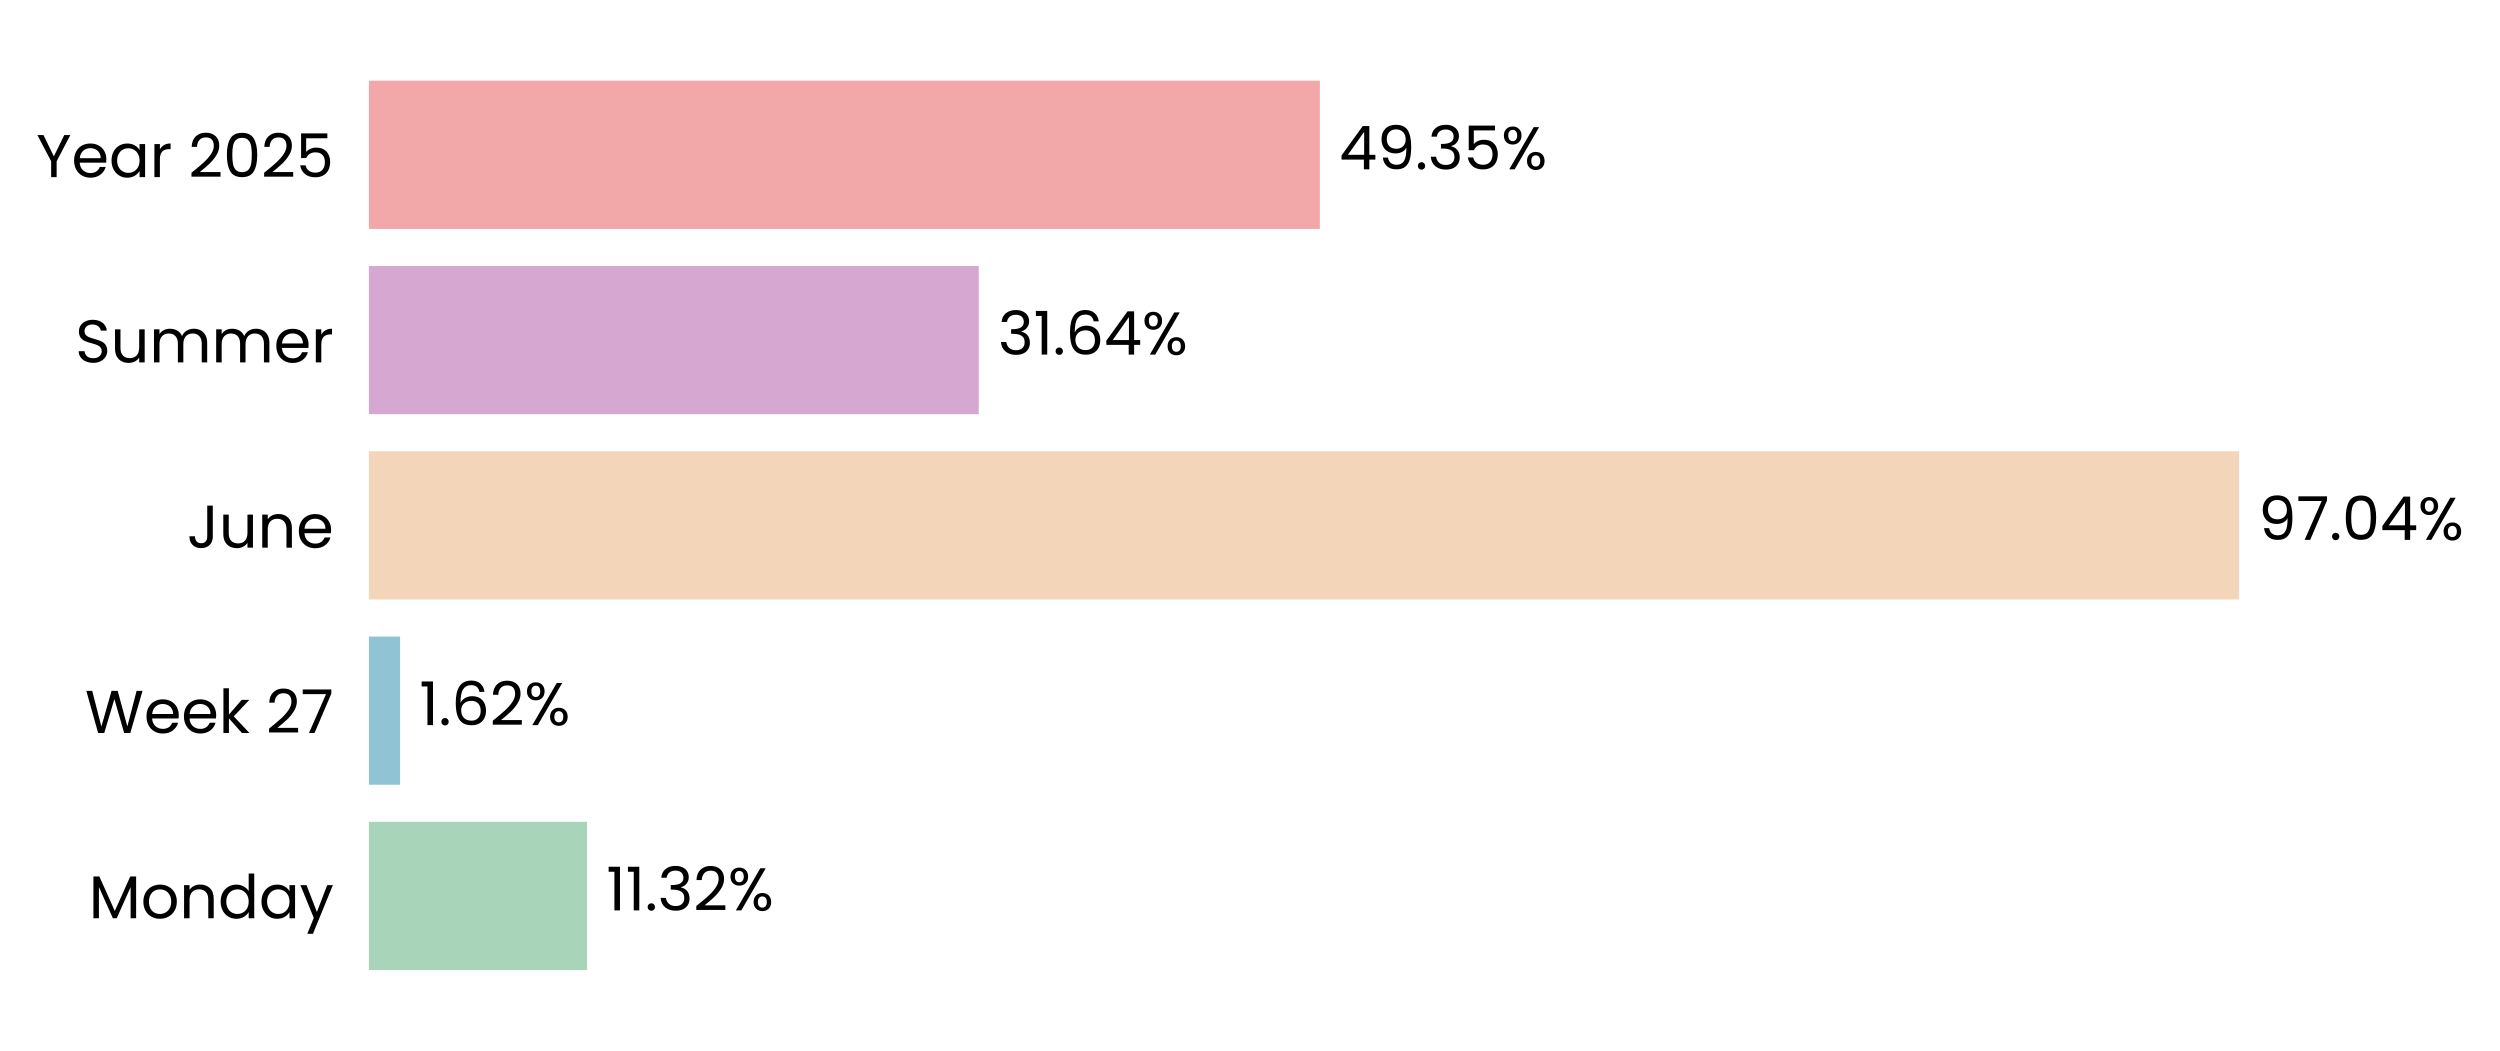
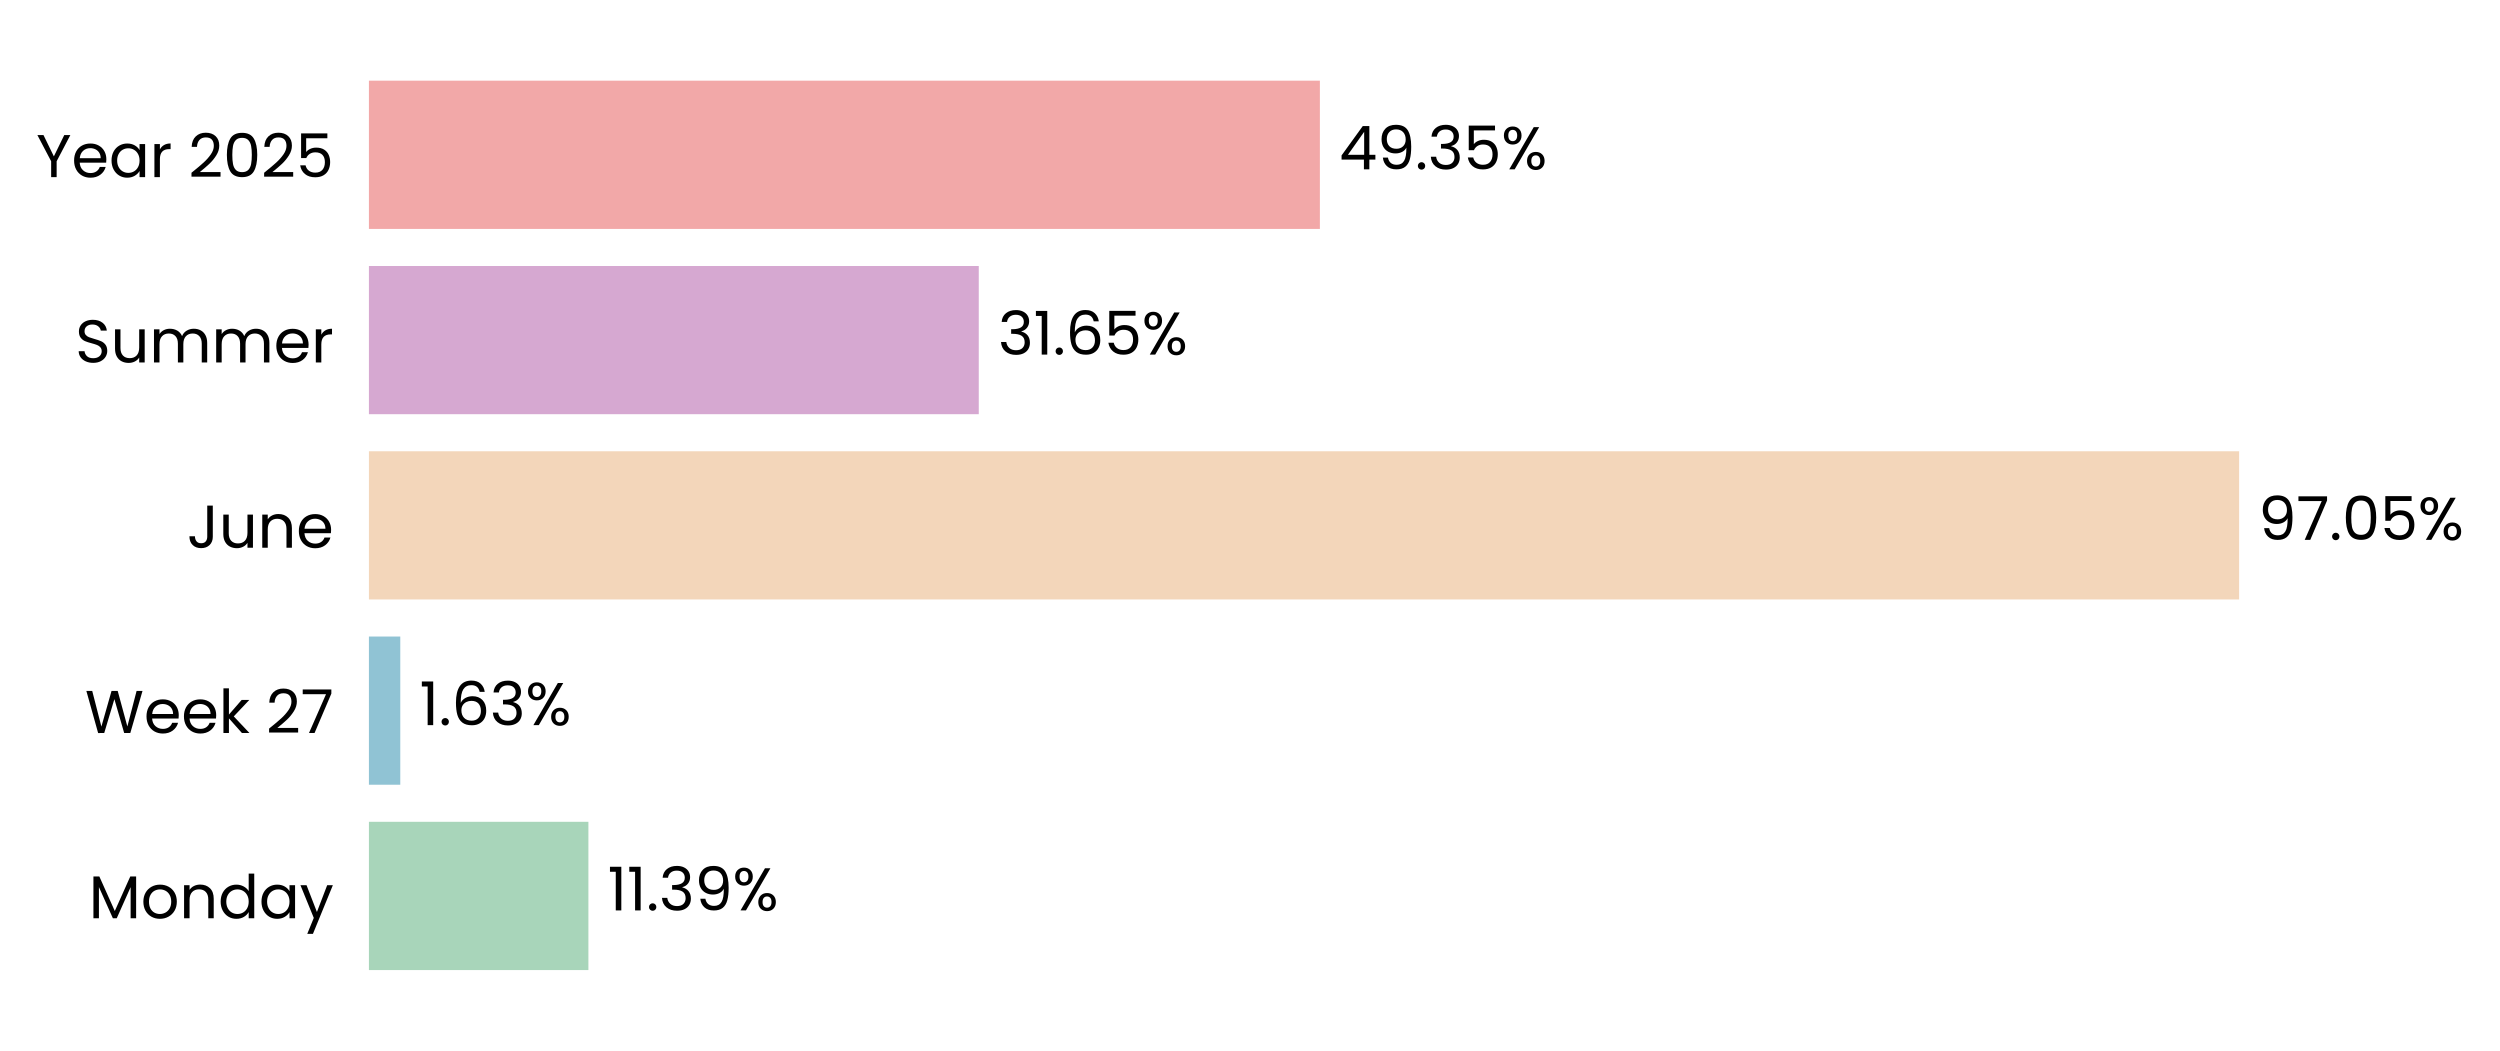
- <svg xmlns="http://www.w3.org/2000/svg" xmlns:xlink="http://www.w3.org/1999/xlink" width="496.805pt" height="208.8pt" viewBox="0 0 496.805 208.8" version="1.1">
+ <svg xmlns="http://www.w3.org/2000/svg" xmlns:xlink="http://www.w3.org/1999/xlink" width="496.792pt" height="208.8pt" viewBox="0 0 496.792 208.8" version="1.1">
  <defs>
    <style type="text/css">*{stroke-linejoin: round; stroke-linecap: butt}</style>
  </defs>
  <g id="figure_1">
    <g id="patch_1">
-       <path d="M 0 208.8  L 496.805 208.8  L 496.805 0  L 0 0  L 0 208.8  z " style="fill: none" />
+       <path d="M 0 208.8  L 496.792 208.8  L 496.792 0  L 0 0  L 0 208.8  z " style="fill: none" />
    </g>
    <g id="axes_1">
      <g id="patch_2">
-         <path d="M 73.311 201.6  L 456.271 201.6  L 456.271 7.2  L 73.311 7.2  L 73.311 201.6  z " style="fill: none" />
+         <path d="M 73.311 201.6  L 456.262 201.6  L 456.262 7.2  L 73.311 7.2  L 73.311 201.6  z " style="fill: none" />
      </g>
      <g id="patch_3">
-         <path d="M 73.311 192.764  L 116.66 192.764  L 116.66 163.309  L 73.311 163.309  z " clip-path="url(#p884f1fe5a7)" style="fill: #a8d5ba" />
+         <path d="M 73.311 192.764  L 116.925 192.764  L 116.925 163.309  L 73.311 163.309  z " clip-path="url(#pb55d09bda0)" style="fill: #a8d5ba" />
      </g>
      <g id="patch_4">
-         <path d="M 73.311 155.945  L 79.504 155.945  L 79.504 126.491  L 73.311 126.491  z " clip-path="url(#p884f1fe5a7)" style="fill: #90c3d4" />
+         <path d="M 73.311 155.945  L 79.542 155.945  L 79.542 126.491  L 73.311 126.491  z " clip-path="url(#pb55d09bda0)" style="fill: #90c3d4" />
      </g>
      <g id="patch_5">
-         <path d="M 73.311 119.127  L 444.951 119.127  L 444.951 89.673  L 73.311 89.673  z " clip-path="url(#p884f1fe5a7)" style="fill: #f3d6ba" />
+         <path d="M 73.311 119.127  L 444.951 119.127  L 444.951 89.673  L 73.311 89.673  z " clip-path="url(#pb55d09bda0)" style="fill: #f3d6ba" />
      </g>
      <g id="patch_6">
-         <path d="M 73.311 82.309  L 194.498 82.309  L 194.498 52.855  L 73.311 52.855  z " clip-path="url(#p884f1fe5a7)" style="fill: #d6a8d1" />
+         <path d="M 73.311 82.309  L 194.498 82.309  L 194.498 52.855  L 73.311 52.855  z " clip-path="url(#pb55d09bda0)" style="fill: #d6a8d1" />
      </g>
      <g id="patch_7">
-         <path d="M 73.311 45.491  L 262.287 45.491  L 262.287 16.036  L 73.311 16.036  z " clip-path="url(#p884f1fe5a7)" style="fill: #f2a8a8" />
+         <path d="M 73.311 45.491  L 262.283 45.491  L 262.283 16.036  L 73.311 16.036  z " clip-path="url(#pb55d09bda0)" style="fill: #f2a8a8" />
      </g>
      <g id="matplotlib.axis_1">
        <g id="ytick_1">
          <g id="text_1">
            <g transform="translate(17.64187 182.4764) scale(0.12 -0.12)">
              <defs>
                <path id="Poppins-Regular-4d" d="M 5018 4429  L 5018 0  L 4435 0  L 4435 3302  L 2963 0  L 2554 0  L 1075 3309  L 1075 0  L 493 0  L 493 4429  L 1120 4429  L 2758 768  L 4397 4429  L 5018 4429  z " transform="scale(0.015625)" />
                <path id="Poppins-Regular-6f" d="M 2022 -58  Q 1530 -58 1130 166  Q 730 390 502 803  Q 275 1216 275 1760  Q 275 2298 508 2710  Q 742 3123 1145 3344  Q 1549 3565 2048 3565  Q 2547 3565 2950 3344  Q 3354 3123 3587 2713  Q 3821 2304 3821 1760  Q 3821 1216 3581 803  Q 3341 390 2931 166  Q 2522 -58 2022 -58  z M 2022 454  Q 2336 454 2611 601  Q 2886 749 3056 1043  Q 3226 1338 3226 1760  Q 3226 2182 3059 2476  Q 2893 2771 2624 2915  Q 2355 3059 2042 3059  Q 1722 3059 1456 2915  Q 1190 2771 1030 2476  Q 870 2182 870 1760  Q 870 1331 1027 1036  Q 1184 742 1446 598  Q 1709 454 2022 454  z " transform="scale(0.015625)" />
                <path id="Poppins-Regular-6e" d="M 2202 3571  Q 2842 3571 3238 3184  Q 3635 2797 3635 2067  L 3635 0  L 3059 0  L 3059 1984  Q 3059 2509 2796 2787  Q 2534 3066 2080 3066  Q 1619 3066 1347 2778  Q 1075 2490 1075 1939  L 1075 0  L 493 0  L 493 3507  L 1075 3507  L 1075 3008  Q 1248 3277 1545 3424  Q 1843 3571 2202 3571  z " transform="scale(0.015625)" />
                <path id="Poppins-Regular-64" d="M 275 1766  Q 275 2304 492 2710  Q 710 3117 1091 3341  Q 1472 3565 1946 3565  Q 2355 3565 2707 3376  Q 3059 3187 3245 2880  L 3245 4736  L 3834 4736  L 3834 0  L 3245 0  L 3245 659  Q 3072 346 2733 144  Q 2394 -58 1939 -58  Q 1472 -58 1091 172  Q 710 403 492 819  Q 275 1235 275 1766  z M 3245 1760  Q 3245 2157 3085 2451  Q 2925 2746 2653 2902  Q 2381 3059 2054 3059  Q 1728 3059 1459 2905  Q 1190 2752 1030 2457  Q 870 2163 870 1766  Q 870 1363 1030 1065  Q 1190 768 1459 611  Q 1728 454 2054 454  Q 2381 454 2653 611  Q 2925 768 3085 1065  Q 3245 1363 3245 1760  z " transform="scale(0.015625)" />
                <path id="Poppins-Regular-61" d="M 275 1766  Q 275 2304 492 2710  Q 710 3117 1091 3341  Q 1472 3565 1939 3565  Q 2400 3565 2739 3366  Q 3078 3168 3245 2867  L 3245 3507  L 3834 3507  L 3834 0  L 3245 0  L 3245 653  Q 3072 346 2729 144  Q 2387 -58 1933 -58  Q 1466 -58 1088 172  Q 710 403 492 819  Q 275 1235 275 1766  z M 3245 1760  Q 3245 2157 3085 2451  Q 2925 2746 2653 2902  Q 2381 3059 2054 3059  Q 1728 3059 1459 2905  Q 1190 2752 1030 2457  Q 870 2163 870 1766  Q 870 1363 1030 1065  Q 1190 768 1459 611  Q 1728 454 2054 454  Q 2381 454 2653 611  Q 2925 768 3085 1065  Q 3245 1363 3245 1760  z " transform="scale(0.015625)" />
                <path id="Poppins-Regular-79" d="M 3514 3507  L 1402 -1651  L 800 -1651  L 1491 38  L 77 3507  L 723 3507  L 1824 666  L 2912 3507  L 3514 3507  z " transform="scale(0.015625)" />
              </defs>
              <use xlink:href="#Poppins-Regular-4d" />
              <use xlink:href="#Poppins-Regular-6f" transform="translate(86.09999 0)" />
              <use xlink:href="#Poppins-Regular-6e" transform="translate(150.1 0)" />
              <use xlink:href="#Poppins-Regular-64" transform="translate(214.1 0)" />
              <use xlink:href="#Poppins-Regular-61" transform="translate(281.7 0)" />
              <use xlink:href="#Poppins-Regular-79" transform="translate(349.2999 0)" />
            </g>
          </g>
        </g>
        <g id="ytick_2">
          <g id="text_2">
            <g transform="translate(16.88437 145.6582) scale(0.12 -0.12)">
              <defs>
                <path id="Poppins-Regular-57" d="M 6099 4461  L 4806 0  L 4154 0  L 3117 3590  L 2042 0  L 1395 -6  L 147 4461  L 768 4461  L 1741 678  L 2816 4461  L 3469 4461  L 4493 691  L 5472 4461  L 6099 4461  z " transform="scale(0.015625)" />
                <path id="Poppins-Regular-65" d="M 3693 1888  Q 3693 1722 3674 1536  L 870 1536  Q 902 1018 1225 726  Q 1549 435 2010 435  Q 2387 435 2640 611  Q 2893 787 2995 1082  L 3622 1082  Q 3482 576 3059 259  Q 2637 -58 2010 -58  Q 1510 -58 1116 166  Q 723 390 499 803  Q 275 1216 275 1760  Q 275 2304 492 2713  Q 710 3123 1104 3344  Q 1498 3565 2010 3565  Q 2509 3565 2893 3347  Q 3277 3130 3485 2749  Q 3693 2368 3693 1888  z M 3091 2010  Q 3091 2342 2944 2582  Q 2797 2822 2544 2947  Q 2291 3072 1984 3072  Q 1542 3072 1232 2790  Q 922 2509 877 2010  L 3091 2010  z " transform="scale(0.015625)" />
                <path id="Poppins-Regular-6b" d="M 2451 0  L 1075 1549  L 1075 0  L 493 0  L 493 4736  L 1075 4736  L 1075 1952  L 2426 3507  L 3238 3507  L 1587 1760  L 3245 0  L 2451 0  z " transform="scale(0.015625)" />
                <path id="Poppins-Regular-20" transform="scale(0.015625)" />
                <path id="Poppins-Regular-32" d="M 326 467  Q 1139 1120 1600 1539  Q 2061 1958 2377 2416  Q 2694 2874 2694 3315  Q 2694 3731 2492 3971  Q 2291 4211 1843 4211  Q 1408 4211 1168 3939  Q 928 3667 909 3213  L 346 3213  Q 371 3930 780 4320  Q 1190 4710 1837 4710  Q 2496 4710 2883 4345  Q 3270 3981 3270 3341  Q 3270 2810 2953 2307  Q 2637 1805 2233 1424  Q 1830 1043 1203 538  L 3405 538  L 3405 51  L 326 51  L 326 467  z " transform="scale(0.015625)" />
                <path id="Poppins-Regular-37" d="M 3245 4173  L 1466 0  L 877 0  L 2682 4115  L 211 4115  L 211 4614  L 3245 4614  L 3245 4173  z " transform="scale(0.015625)" />
              </defs>
              <use xlink:href="#Poppins-Regular-57" />
              <use xlink:href="#Poppins-Regular-65" transform="translate(97.59999 0)" />
              <use xlink:href="#Poppins-Regular-65" transform="translate(159.6 0)" />
              <use xlink:href="#Poppins-Regular-6b" transform="translate(221.6 0)" />
              <use xlink:href="#Poppins-Regular-20" transform="translate(273.0999 0)" />
              <use xlink:href="#Poppins-Regular-32" transform="translate(299.7999 0)" />
              <use xlink:href="#Poppins-Regular-37" transform="translate(357.2999 0)" />
            </g>
          </g>
        </g>
        <g id="ytick_3">
          <g id="text_3">
            <g transform="translate(37.15125 108.84) scale(0.12 -0.12)">
              <defs>
                <path id="Poppins-Regular-4a" d="M 2739 4461  L 2739 1165  Q 2739 614 2400 284  Q 2061 -45 1504 -45  Q 941 -45 601 291  Q 262 627 262 1210  L 845 1210  Q 851 883 1014 678  Q 1178 474 1504 474  Q 1830 474 1990 669  Q 2150 864 2150 1165  L 2150 4461  L 2739 4461  z " transform="scale(0.015625)" />
                <path id="Poppins-Regular-75" d="M 3603 3507  L 3603 0  L 3021 0  L 3021 518  Q 2854 250 2556 99  Q 2259 -51 1901 -51  Q 1491 -51 1164 118  Q 838 288 649 627  Q 461 966 461 1453  L 461 3507  L 1037 3507  L 1037 1530  Q 1037 1011 1299 732  Q 1562 454 2016 454  Q 2483 454 2752 742  Q 3021 1030 3021 1581  L 3021 3507  L 3603 3507  z " transform="scale(0.015625)" />
              </defs>
              <use xlink:href="#Poppins-Regular-4a" />
              <use xlink:href="#Poppins-Regular-75" transform="translate(52.99999 0)" />
              <use xlink:href="#Poppins-Regular-6e" transform="translate(117 0)" />
              <use xlink:href="#Poppins-Regular-65" transform="translate(181 0)" />
            </g>
          </g>
        </g>
        <g id="ytick_4">
          <g id="text_4">
            <g transform="translate(14.95125 72.02182) scale(0.12 -0.12)">
              <defs>
                <path id="Poppins-Regular-53" d="M 1907 -45  Q 1466 -45 1117 112  Q 768 269 569 547  Q 371 826 365 1190  L 986 1190  Q 1018 877 1245 662  Q 1472 448 1907 448  Q 2323 448 2563 656  Q 2803 864 2803 1190  Q 2803 1446 2662 1606  Q 2522 1766 2310 1849  Q 2099 1933 1741 2029  Q 1299 2144 1033 2259  Q 768 2374 579 2620  Q 390 2867 390 3283  Q 390 3648 576 3929  Q 762 4211 1098 4364  Q 1434 4518 1869 4518  Q 2496 4518 2896 4204  Q 3296 3891 3347 3373  L 2707 3373  Q 2675 3629 2438 3824  Q 2202 4019 1811 4019  Q 1446 4019 1216 3830  Q 986 3642 986 3302  Q 986 3059 1123 2905  Q 1261 2752 1462 2672  Q 1664 2592 2029 2490  Q 2470 2368 2739 2249  Q 3008 2131 3200 1884  Q 3392 1638 3392 1216  Q 3392 890 3219 602  Q 3046 314 2707 134  Q 2368 -45 1907 -45  z " transform="scale(0.015625)" />
                <path id="Poppins-Regular-6d" d="M 4710 3571  Q 5120 3571 5440 3401  Q 5760 3232 5945 2893  Q 6131 2554 6131 2067  L 6131 0  L 5555 0  L 5555 1984  Q 5555 2509 5296 2787  Q 5037 3066 4595 3066  Q 4141 3066 3872 2774  Q 3603 2483 3603 1933  L 3603 0  L 3027 0  L 3027 1984  Q 3027 2509 2768 2787  Q 2509 3066 2067 3066  Q 1613 3066 1344 2774  Q 1075 2483 1075 1933  L 1075 0  L 493 0  L 493 3507  L 1075 3507  L 1075 3002  Q 1248 3277 1539 3424  Q 1830 3571 2182 3571  Q 2624 3571 2963 3372  Q 3302 3174 3469 2790  Q 3616 3162 3955 3366  Q 4294 3571 4710 3571  z " transform="scale(0.015625)" />
                <path id="Poppins-Regular-72" d="M 1075 2938  Q 1229 3238 1513 3404  Q 1798 3571 2208 3571  L 2208 2970  L 2054 2970  Q 1075 2970 1075 1907  L 1075 0  L 493 0  L 493 3507  L 1075 3507  L 1075 2938  z " transform="scale(0.015625)" />
              </defs>
              <use xlink:href="#Poppins-Regular-53" />
              <use xlink:href="#Poppins-Regular-75" transform="translate(58.7 0)" />
              <use xlink:href="#Poppins-Regular-6d" transform="translate(122.7 0)" />
              <use xlink:href="#Poppins-Regular-6d" transform="translate(225.7 0)" />
              <use xlink:href="#Poppins-Regular-65" transform="translate(328.7 0)" />
              <use xlink:href="#Poppins-Regular-72" transform="translate(390.6999 0)" />
            </g>
          </g>
        </g>
        <g id="ytick_5">
          <g id="text_5">
            <g transform="translate(7.2 35.20364) scale(0.12 -0.12)">
              <defs>
                <path id="Poppins-Regular-59" d="M 3616 4461  L 2163 1683  L 2163 0  L 1581 0  L 1581 1683  L 122 4461  L 768 4461  L 1869 2202  L 2970 4461  L 3616 4461  z " transform="scale(0.015625)" />
                <path id="Poppins-Regular-30" d="M 397 2362  Q 397 3462 755 4080  Q 1114 4698 2010 4698  Q 2899 4698 3257 4080  Q 3616 3462 3616 2362  Q 3616 1242 3257 621  Q 2899 0 2010 0  Q 1114 0 755 621  Q 397 1242 397 2362  z M 3040 2362  Q 3040 2918 2966 3305  Q 2893 3693 2665 3929  Q 2438 4166 2010 4166  Q 1574 4166 1347 3929  Q 1120 3693 1046 3305  Q 973 2918 973 2362  Q 973 1786 1046 1395  Q 1120 1005 1347 768  Q 1574 531 2010 531  Q 2438 531 2665 768  Q 2893 1005 2966 1395  Q 3040 1786 3040 2362  z " transform="scale(0.015625)" />
                <path id="Poppins-Regular-35" d="M 3347 4122  L 1101 4122  L 1101 2662  Q 1248 2867 1536 2998  Q 1824 3130 2157 3130  Q 2688 3130 3021 2909  Q 3354 2688 3498 2339  Q 3642 1990 3642 1600  Q 3642 1139 3469 774  Q 3296 410 2941 198  Q 2586 -13 2061 -13  Q 1389 -13 973 332  Q 557 678 467 1254  L 1037 1254  Q 1120 890 1389 685  Q 1658 480 2067 480  Q 2573 480 2829 784  Q 3085 1088 3085 1587  Q 3085 2086 2829 2358  Q 2573 2630 2074 2630  Q 1734 2630 1481 2467  Q 1229 2304 1114 2022  L 563 2022  L 563 4634  L 3347 4634  L 3347 4122  z " transform="scale(0.015625)" />
              </defs>
              <use xlink:href="#Poppins-Regular-59" />
              <use xlink:href="#Poppins-Regular-65" transform="translate(58.39999 0)" />
              <use xlink:href="#Poppins-Regular-61" transform="translate(120.4 0)" />
              <use xlink:href="#Poppins-Regular-72" transform="translate(188 0)" />
              <use xlink:href="#Poppins-Regular-20" transform="translate(225.3 0)" />
              <use xlink:href="#Poppins-Regular-32" transform="translate(252 0)" />
              <use xlink:href="#Poppins-Regular-30" transform="translate(309.4999 0)" />
              <use xlink:href="#Poppins-Regular-32" transform="translate(372.2999 0)" />
              <use xlink:href="#Poppins-Regular-35" transform="translate(429.7999 0)" />
            </g>
          </g>
        </g>
      </g>
      <g id="text_6">
-         <g transform="translate(120.4898 180.9164) scale(0.12 -0.12)">
+         <g transform="translate(120.7546 180.9164) scale(0.12 -0.12)">
          <defs>
            <path id="Poppins-Regular-31" d="M 243 4096  L 243 4627  L 1446 4627  L 1446 0  L 858 0  L 858 4096  L 243 4096  z " transform="scale(0.015625)" />
            <path id="Poppins-Regular-2e" d="M 678 -38  Q 512 -38 397 77  Q 282 192 282 358  Q 282 525 397 640  Q 512 755 678 755  Q 838 755 950 640  Q 1062 525 1062 358  Q 1062 192 950 77  Q 838 -38 678 -38  z " transform="scale(0.015625)" />
            <path id="Poppins-Regular-33" d="M 384 3462  Q 429 4051 838 4384  Q 1248 4717 1901 4717  Q 2336 4717 2653 4560  Q 2970 4403 3133 4134  Q 3296 3866 3296 3526  Q 3296 3130 3069 2842  Q 2842 2554 2477 2470  L 2477 2438  Q 2893 2336 3136 2035  Q 3379 1734 3379 1248  Q 3379 883 3212 592  Q 3046 301 2713 134  Q 2381 -32 1914 -32  Q 1235 -32 800 323  Q 365 678 314 1331  L 877 1331  Q 922 947 1190 704  Q 1459 461 1907 461  Q 2355 461 2588 694  Q 2822 928 2822 1299  Q 2822 1779 2502 1990  Q 2182 2202 1536 2202  L 1389 2202  L 1389 2688  L 1542 2688  Q 2131 2694 2432 2883  Q 2733 3072 2733 3469  Q 2733 3808 2512 4013  Q 2291 4218 1882 4218  Q 1485 4218 1241 4013  Q 998 3808 954 3462  L 384 3462  z " transform="scale(0.015625)" />
+             <path id="Poppins-Regular-39" d="M 1146 1242  Q 1210 877 1443 678  Q 1677 480 2074 480  Q 2605 480 2857 896  Q 3110 1312 3098 2298  Q 2963 2010 2649 1846  Q 2336 1683 1952 1683  Q 1523 1683 1187 1859  Q 851 2035 659 2374  Q 467 2714 467 3194  Q 467 3878 864 4297  Q 1261 4717 1990 4717  Q 2886 4717 3248 4134  Q 3610 3552 3610 2400  Q 3610 1594 3466 1069  Q 3322 544 2979 269  Q 2637 -6 2042 -6  Q 1389 -6 1024 346  Q 659 698 608 1242  L 1146 1242  z M 2048 2176  Q 2477 2176 2752 2441  Q 3027 2707 3027 3162  Q 3027 3642 2758 3936  Q 2490 4230 2003 4230  Q 1555 4230 1289 3948  Q 1024 3667 1024 3206  Q 1024 2739 1286 2457  Q 1549 2176 2048 2176  z " transform="scale(0.015625)" />
            <path id="Poppins-Regular-25" d="M 269 3584  Q 269 4019 531 4278  Q 794 4538 1203 4538  Q 1613 4538 1875 4278  Q 2138 4019 2138 3584  Q 2138 3142 1875 2883  Q 1613 2624 1203 2624  Q 794 2624 531 2883  Q 269 3142 269 3584  z M 4006 4467  L 1414 0  L 838 0  L 3430 4467  L 4006 4467  z M 1203 4179  Q 986 4179 861 4028  Q 736 3878 736 3584  Q 736 3290 861 3136  Q 986 2982 1203 2982  Q 1421 2982 1549 3139  Q 1677 3296 1677 3584  Q 1677 3878 1549 4028  Q 1421 4179 1203 4179  z M 2720 883  Q 2720 1325 2982 1584  Q 3245 1843 3654 1843  Q 4064 1843 4323 1584  Q 4582 1325 4582 883  Q 4582 448 4323 185  Q 4064 -77 3654 -77  Q 3245 -77 2982 182  Q 2720 442 2720 883  z M 3648 1478  Q 3430 1478 3302 1328  Q 3174 1178 3174 883  Q 3174 595 3302 444  Q 3430 294 3648 294  Q 3866 294 3994 444  Q 4122 595 4122 883  Q 4122 1178 3994 1328  Q 3866 1478 3648 1478  z " transform="scale(0.015625)" />
          </defs>
          <use xlink:href="#Poppins-Regular-31" />
          <use xlink:href="#Poppins-Regular-31" transform="translate(31.99998 0)" />
          <use xlink:href="#Poppins-Regular-2e" transform="translate(63.99997 0)" />
          <use xlink:href="#Poppins-Regular-33" transform="translate(84.99995 0)" />
-           <use xlink:href="#Poppins-Regular-32" transform="translate(143.8999 0)" />
-           <use xlink:href="#Poppins-Regular-25" transform="translate(201.3999 0)" />
+           <use xlink:href="#Poppins-Regular-39" transform="translate(143.8999 0)" />
+           <use xlink:href="#Poppins-Regular-25" transform="translate(206.8999 0)" />
        </g>
      </g>
      <g id="text_7">
-         <g transform="translate(83.33356 144.0982) scale(0.12 -0.12)">
+         <g transform="translate(83.37132 144.0982) scale(0.12 -0.12)">
          <defs>
            <path id="Poppins-Regular-36" d="M 2976 3526  Q 2835 4237 2099 4237  Q 1530 4237 1248 3798  Q 966 3360 973 2355  Q 1120 2688 1462 2877  Q 1805 3066 2227 3066  Q 2886 3066 3280 2656  Q 3674 2246 3674 1523  Q 3674 1088 3504 742  Q 3334 397 2992 192  Q 2650 -13 2163 -13  Q 1504 -13 1133 281  Q 762 576 614 1094  Q 467 1613 467 2374  Q 467 4723 2106 4723  Q 2733 4723 3091 4384  Q 3450 4045 3514 3526  L 2976 3526  z M 2106 2573  Q 1830 2573 1587 2461  Q 1344 2349 1193 2121  Q 1043 1894 1043 1568  Q 1043 1082 1324 778  Q 1606 474 2131 474  Q 2579 474 2844 752  Q 3110 1030 3110 1504  Q 3110 2003 2854 2288  Q 2598 2573 2106 2573  z " transform="scale(0.015625)" />
          </defs>
          <use xlink:href="#Poppins-Regular-31" />
          <use xlink:href="#Poppins-Regular-2e" transform="translate(31.99998 0)" />
          <use xlink:href="#Poppins-Regular-36" transform="translate(52.99997 0)" />
-           <use xlink:href="#Poppins-Regular-32" transform="translate(116.5 0)" />
-           <use xlink:href="#Poppins-Regular-25" transform="translate(173.9999 0)" />
+           <use xlink:href="#Poppins-Regular-33" transform="translate(116.5 0)" />
+           <use xlink:href="#Poppins-Regular-25" transform="translate(175.3999 0)" />
        </g>
      </g>
      <g id="text_8">
        <g transform="translate(448.7807 107.28) scale(0.12 -0.12)">
-           <defs>
-             <path id="Poppins-Regular-39" d="M 1146 1242  Q 1210 877 1443 678  Q 1677 480 2074 480  Q 2605 480 2857 896  Q 3110 1312 3098 2298  Q 2963 2010 2649 1846  Q 2336 1683 1952 1683  Q 1523 1683 1187 1859  Q 851 2035 659 2374  Q 467 2714 467 3194  Q 467 3878 864 4297  Q 1261 4717 1990 4717  Q 2886 4717 3248 4134  Q 3610 3552 3610 2400  Q 3610 1594 3466 1069  Q 3322 544 2979 269  Q 2637 -6 2042 -6  Q 1389 -6 1024 346  Q 659 698 608 1242  L 1146 1242  z M 2048 2176  Q 2477 2176 2752 2441  Q 3027 2707 3027 3162  Q 3027 3642 2758 3936  Q 2490 4230 2003 4230  Q 1555 4230 1289 3948  Q 1024 3667 1024 3206  Q 1024 2739 1286 2457  Q 1549 2176 2048 2176  z " transform="scale(0.015625)" />
-             <path id="Poppins-Regular-34" d="M 256 1030  L 256 1472  L 2502 4582  L 3200 4582  L 3200 1536  L 3840 1536  L 3840 1030  L 3200 1030  L 3200 0  L 2624 0  L 2624 1030  L 256 1030  z M 2650 3974  L 928 1536  L 2650 1536  L 2650 3974  z " transform="scale(0.015625)" />
-           </defs>
          <use xlink:href="#Poppins-Regular-39" />
          <use xlink:href="#Poppins-Regular-37" transform="translate(62.99999 0)" />
          <use xlink:href="#Poppins-Regular-2e" transform="translate(117.6 0)" />
          <use xlink:href="#Poppins-Regular-30" transform="translate(138.6 0)" />
-           <use xlink:href="#Poppins-Regular-34" transform="translate(201.3999 0)" />
-           <use xlink:href="#Poppins-Regular-25" transform="translate(264.2999 0)" />
+           <use xlink:href="#Poppins-Regular-35" transform="translate(201.3999 0)" />
+           <use xlink:href="#Poppins-Regular-25" transform="translate(264.1999 0)" />
        </g>
      </g>
      <g id="text_9">
-         <g transform="translate(198.3278 70.46182) scale(0.12 -0.12)">
+         <g transform="translate(198.3277 70.46182) scale(0.12 -0.12)">
          <use xlink:href="#Poppins-Regular-33" />
          <use xlink:href="#Poppins-Regular-31" transform="translate(58.89999 0)" />
          <use xlink:href="#Poppins-Regular-2e" transform="translate(90.89998 0)" />
          <use xlink:href="#Poppins-Regular-36" transform="translate(111.9 0)" />
-           <use xlink:href="#Poppins-Regular-34" transform="translate(175.3999 0)" />
-           <use xlink:href="#Poppins-Regular-25" transform="translate(238.2999 0)" />
+           <use xlink:href="#Poppins-Regular-35" transform="translate(175.3999 0)" />
+           <use xlink:href="#Poppins-Regular-25" transform="translate(238.1999 0)" />
        </g>
      </g>
      <g id="text_10">
-         <g transform="translate(266.1167 33.64364) scale(0.12 -0.12)">
+         <g transform="translate(266.1129 33.64364) scale(0.12 -0.12)">
+           <defs>
+             <path id="Poppins-Regular-34" d="M 256 1030  L 256 1472  L 2502 4582  L 3200 4582  L 3200 1536  L 3840 1536  L 3840 1030  L 3200 1030  L 3200 0  L 2624 0  L 2624 1030  L 256 1030  z M 2650 3974  L 928 1536  L 2650 1536  L 2650 3974  z " transform="scale(0.015625)" />
+           </defs>
          <use xlink:href="#Poppins-Regular-34" />
          <use xlink:href="#Poppins-Regular-39" transform="translate(62.89999 0)" />
          <use xlink:href="#Poppins-Regular-2e" transform="translate(125.9 0)" />
          <use xlink:href="#Poppins-Regular-33" transform="translate(146.9 0)" />
          <use xlink:href="#Poppins-Regular-35" transform="translate(205.8 0)" />
          <use xlink:href="#Poppins-Regular-25" transform="translate(268.5999 0)" />
        </g>
      </g>
    </g>
  </g>
  <defs>
-     <clipPath id="p884f1fe5a7">
-       <rect x="73.311" y="7.2" width="382.96" height="194.4" />
+     <clipPath id="pb55d09bda0">
+       <rect x="73.311" y="7.2" width="382.951" height="194.4" />
    </clipPath>
  </defs>
</svg>
